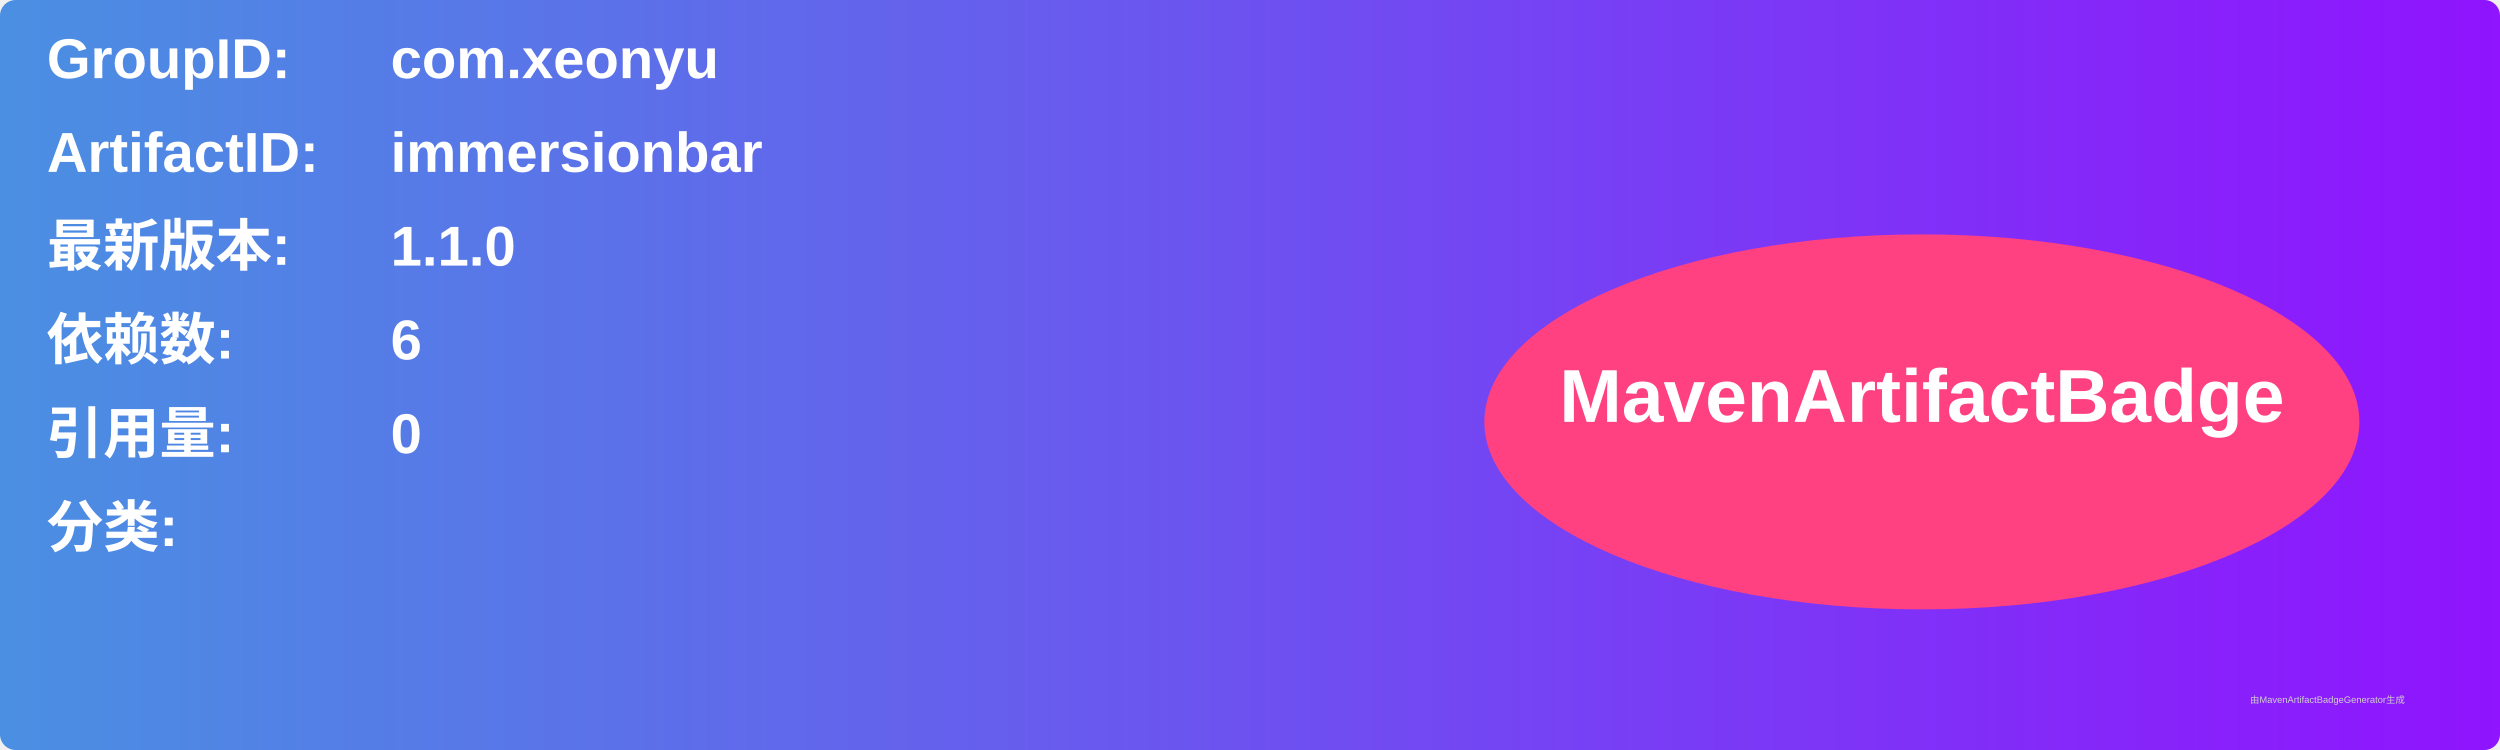
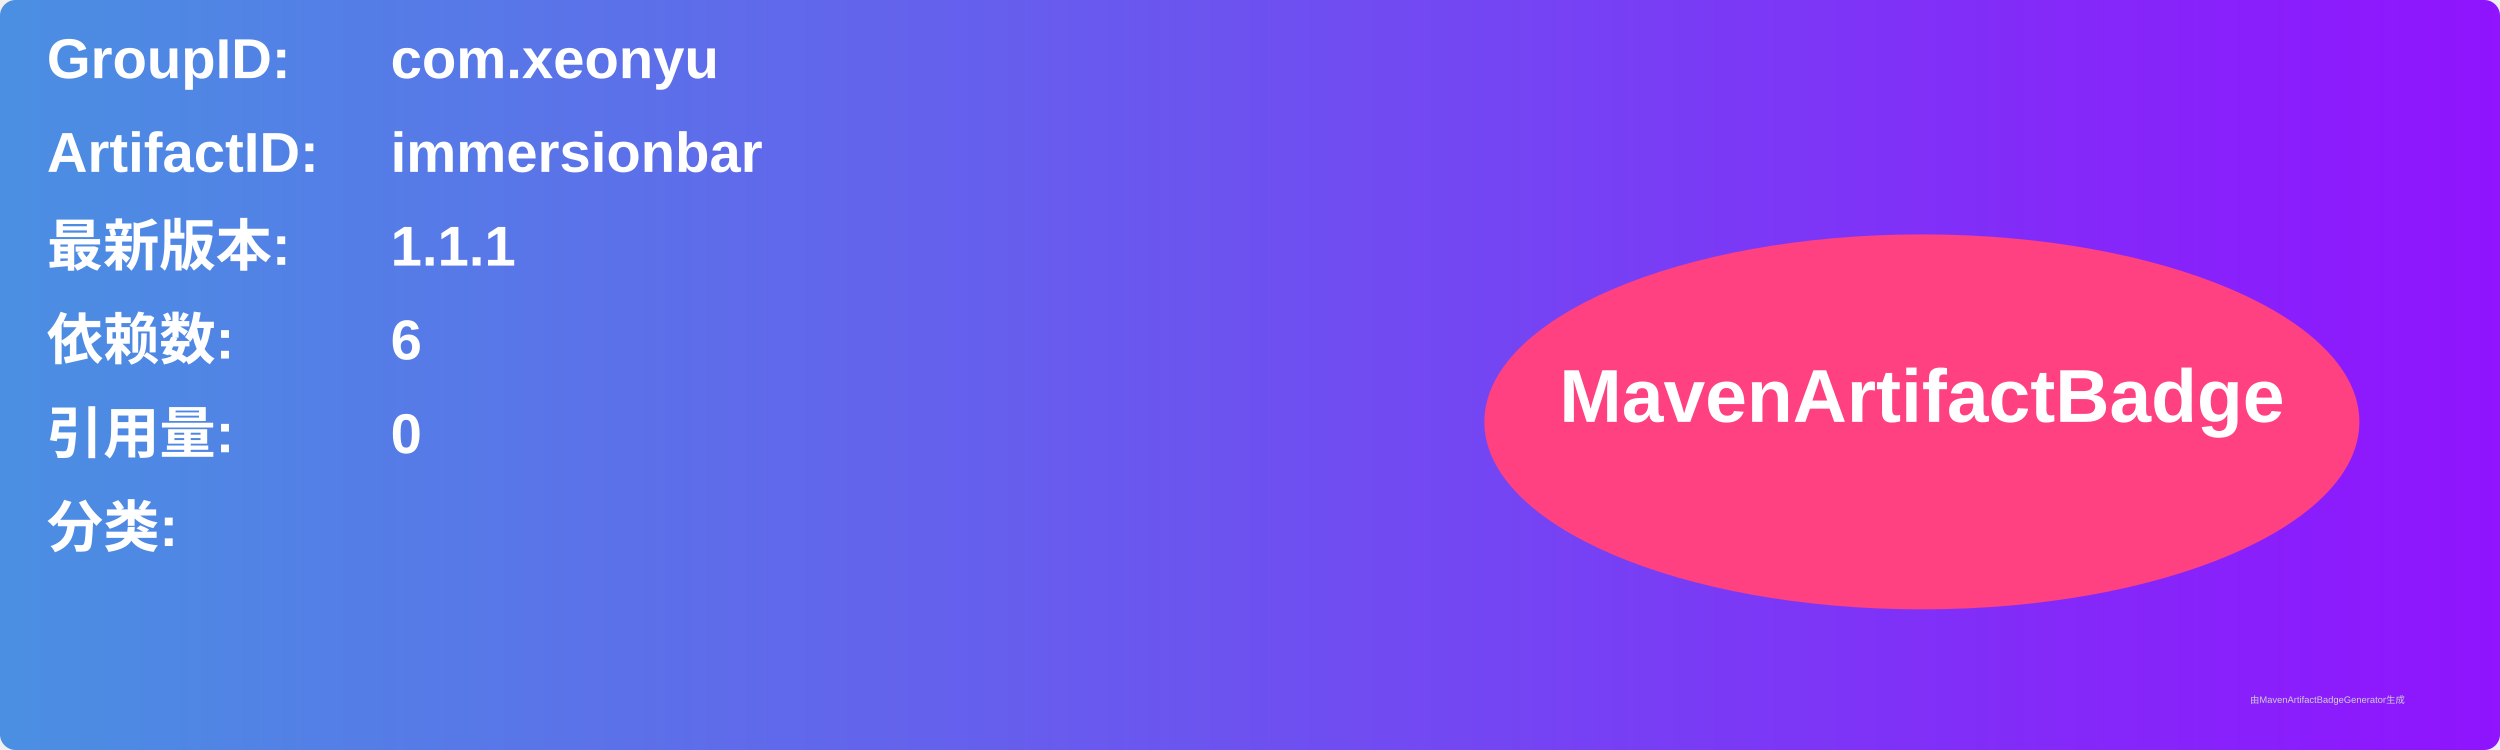
<svg xmlns="http://www.w3.org/2000/svg" width="800" height="240" viewBox="0 0 800 240">
  <linearGradient id="grad" x1="0%" y1="0%" x2="100%" y2="0%">
    <stop offset="0%" stop-color="#4a90e2" />
    <stop offset="100%" stop-color="#9013fe" />
  </linearGradient>
  <rect width="100%" height="100%" rx="5" ry="5" fill="url(#grad)" />
  <g transform="translate(15, 15)">
    <text x="0" y="10" font-family="Arial" font-size="18" fill="white" font-weight="bold" width="260">GroupID:</text>
    <text x="110" y="10" font-family="Arial" font-size="18" fill="white" font-weight="bold" width="460">com.xeonyu</text>
    <text x="0" y="40" font-family="Arial" font-size="18" fill="white" font-weight="bold" width="260">ArtifactID:</text>
    <text x="110" y="40" font-family="Arial" font-size="18" fill="white" font-weight="bold" width="460">immersionbar</text>
    <text x="0" y="70" font-family="Arial" font-size="18" fill="white" font-weight="bold">最新版本:</text>
    <text x="110" y="70" font-family="Arial" font-size="18" fill="white" font-weight="bold">
-       <tspan font-weight="bold">1.1.0</tspan>
+       <tspan font-weight="bold">1.1.1</tspan>
    </text>
    <text x="0" y="100" font-family="Arial" font-size="18" fill="white" font-weight="bold">依赖数: </text>
    <text x="110" y="100" font-family="Arial" font-size="18" fill="white">
      <tspan font-weight="bold">6</tspan>
    </text>
    <text x="0" y="130" font-family="Arial" font-size="18" fill="white" font-weight="bold">引用量: </text>
    <text x="110" y="130" font-family="Arial" font-size="18" fill="white">
      <tspan font-weight="bold">0</tspan>
    </text>
    <text x="0" y="160" font-family="Arial" font-size="18" fill="white" font-weight="bold">分类:</text>
    <text x="10" y="190" font-family="Arial" font-size="10" fill="white">
      <tspan font-weight="bold" />
    </text>
    <ellipse cx="600" cy="120" rx="140" ry="60" fill="#ff4081" />
    <text x="600" y="120" text-anchor="middle" font-family="Arial" font-size="24" fill="white" font-weight="bold">MavenArtifactBadge</text>
  </g>
  <text x="720" y="225" font-family="Arial" font-size="3" fill="#d0d0d0">由MavenArtifactBadgeGenerator生成</text>
</svg>
